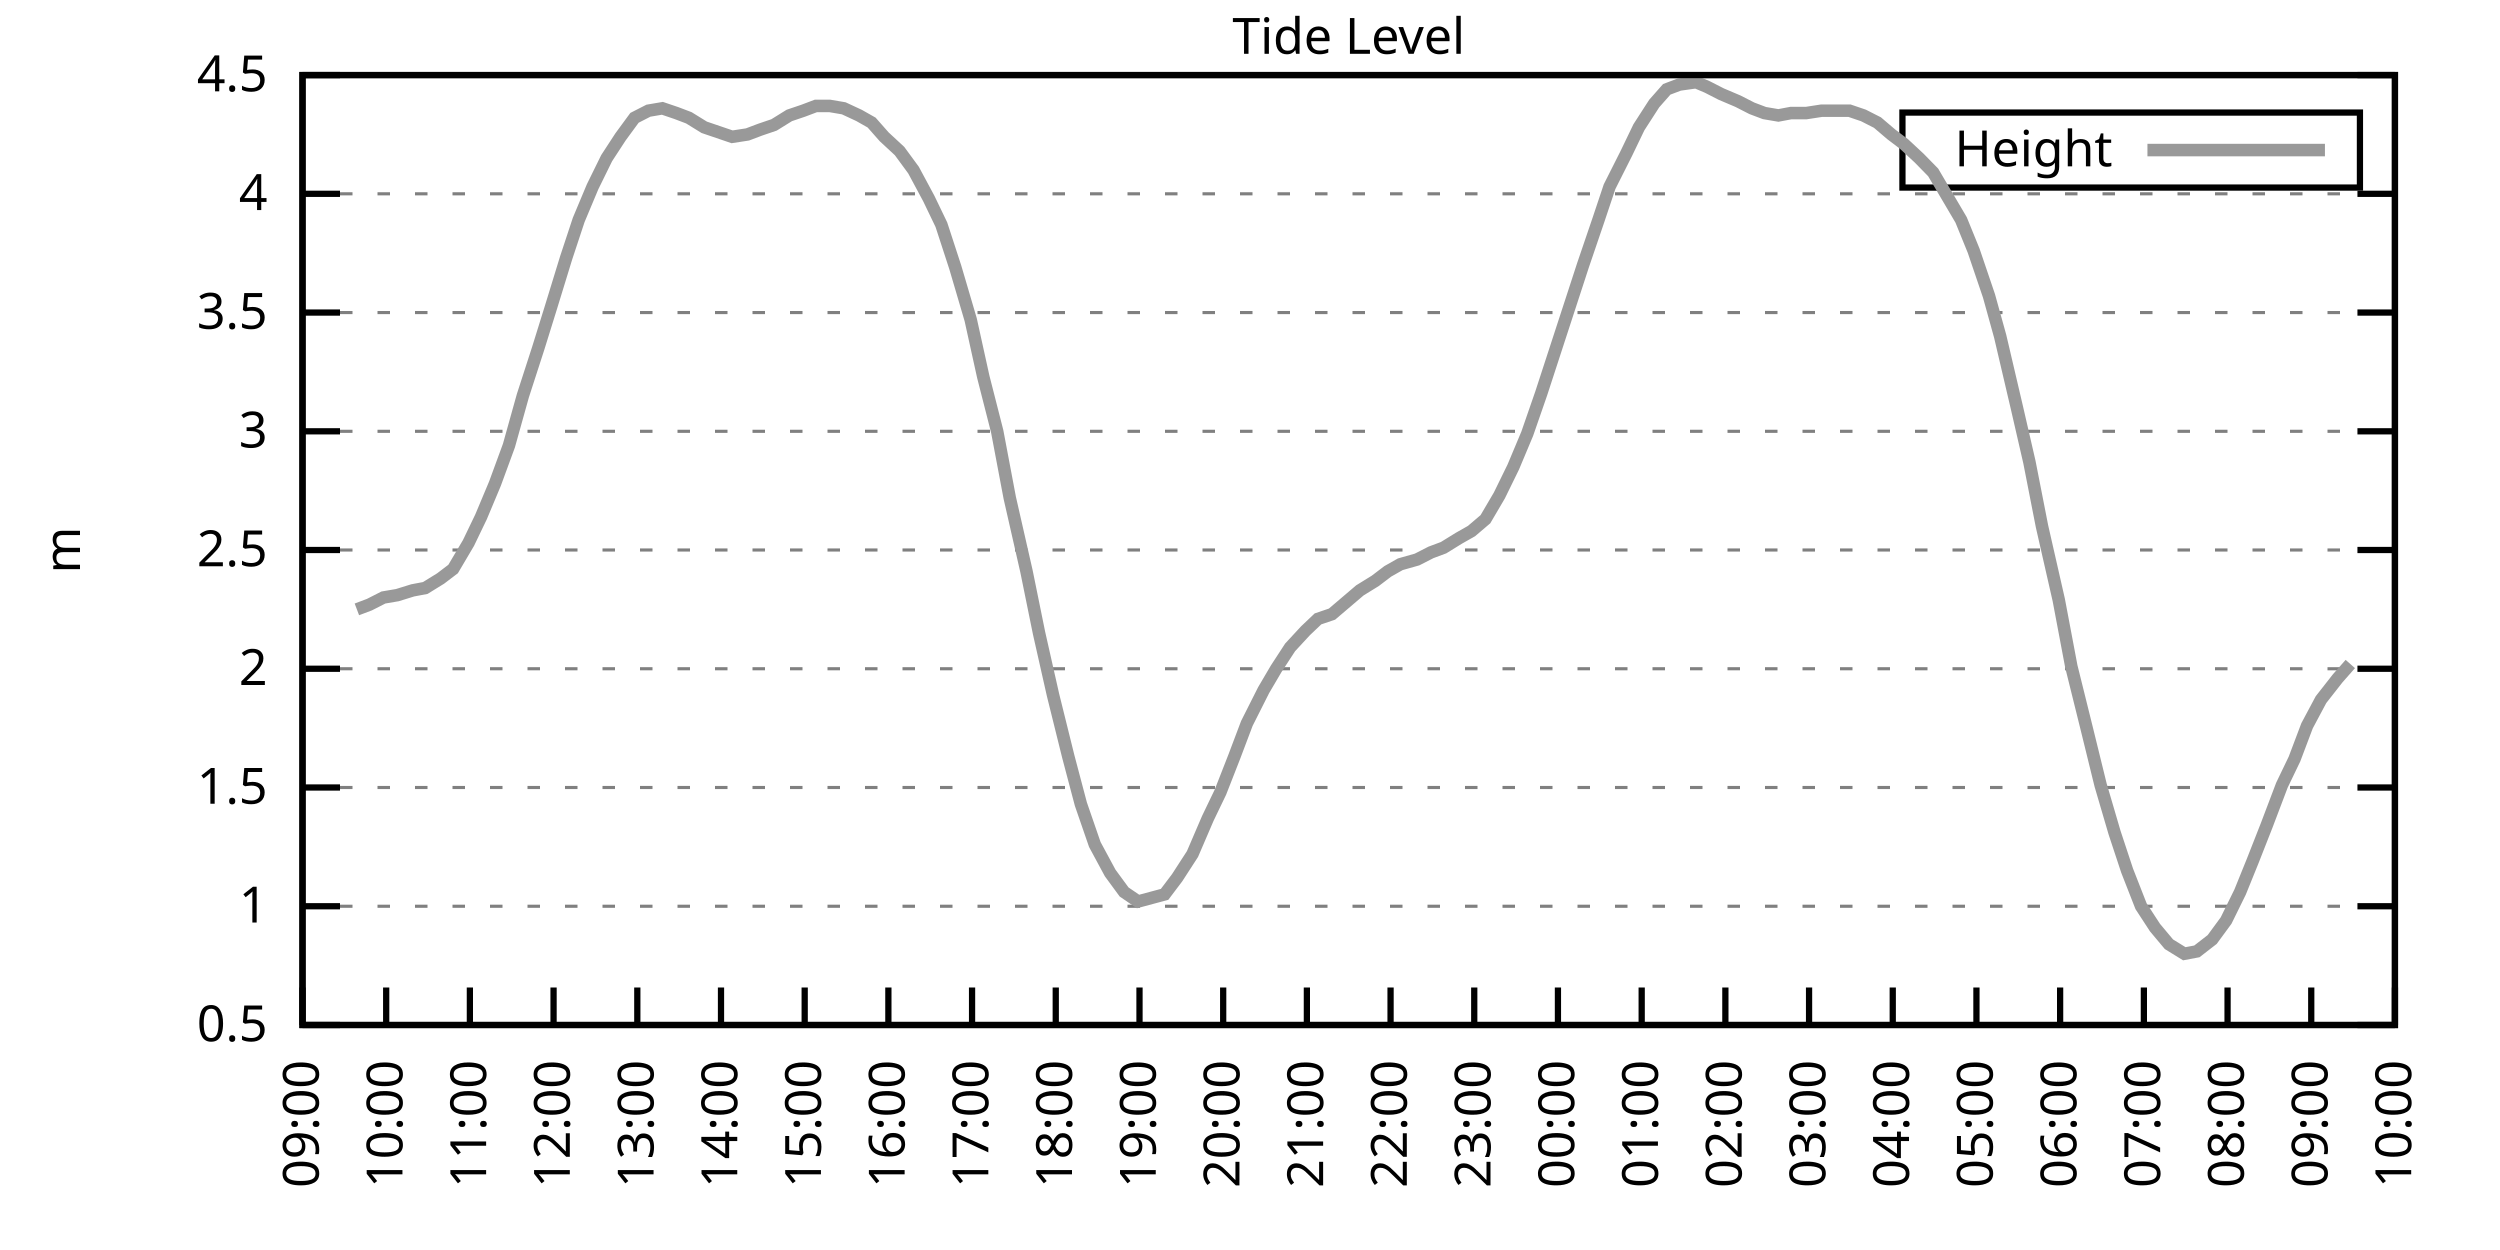
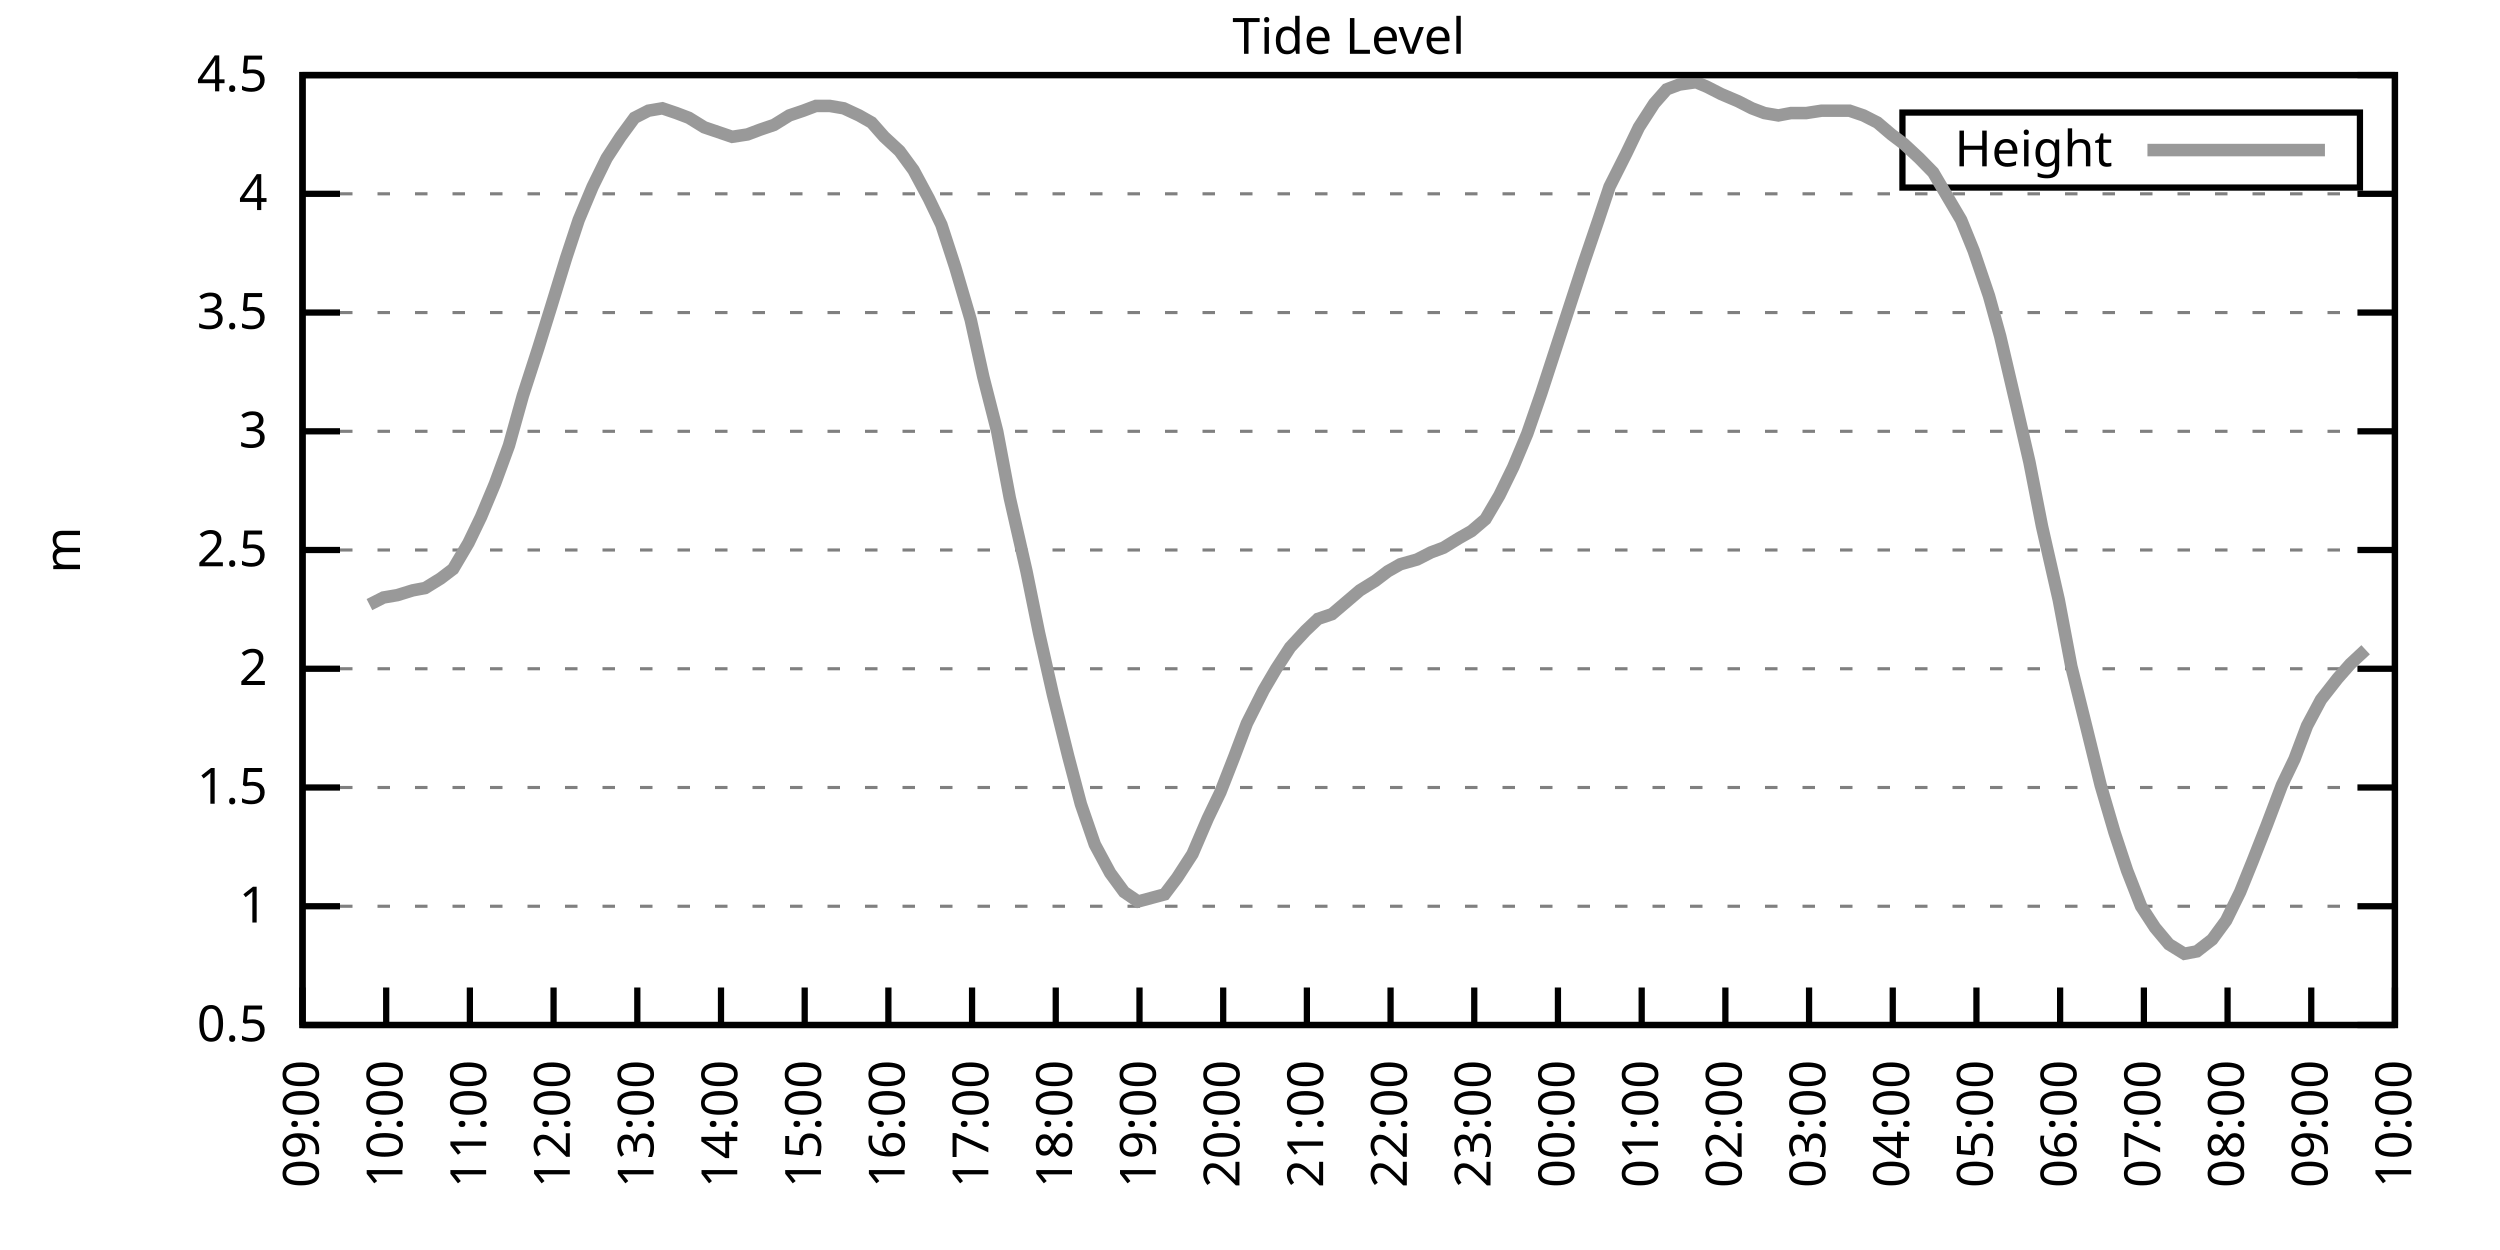
<svg xmlns="http://www.w3.org/2000/svg" xmlns:xlink="http://www.w3.org/1999/xlink" width="400" height="200" viewBox="0 0 400 200">
  <g id="gnuplot_canvas">
    <rect x="0" y="0" width="400" height="200" fill="none" />
    <defs>
      <circle id="gpDot" r="0.5" stroke-width="0.5" stroke="currentColor" />
      <path id="gpPt0" stroke-width="0.333" stroke="currentColor" d="M-1,0 h2 M0,-1 v2" />
      <path id="gpPt1" stroke-width="0.333" stroke="currentColor" d="M-1,-1 L1,1 M1,-1 L-1,1" />
      <path id="gpPt2" stroke-width="0.333" stroke="currentColor" d="M-1,0 L1,0 M0,-1 L0,1 M-1,-1 L1,1 M-1,1 L1,-1" />
      <rect id="gpPt3" stroke-width="0.333" stroke="currentColor" x="-1" y="-1" width="2" height="2" />
      <rect id="gpPt4" stroke-width="0.333" stroke="currentColor" fill="currentColor" x="-1" y="-1" width="2" height="2" />
      <circle id="gpPt5" stroke-width="0.333" stroke="currentColor" cx="0" cy="0" r="1" />
      <use xlink:href="#gpPt5" id="gpPt6" fill="currentColor" stroke="none" />
      <path id="gpPt7" stroke-width="0.333" stroke="currentColor" d="M0,-1.33 L-1.33,0.67 L1.33,0.67 z" />
      <use xlink:href="#gpPt7" id="gpPt8" fill="currentColor" stroke="none" />
      <use xlink:href="#gpPt7" id="gpPt9" stroke="currentColor" transform="rotate(180)" />
      <use xlink:href="#gpPt9" id="gpPt10" fill="currentColor" stroke="none" />
      <use xlink:href="#gpPt3" id="gpPt11" stroke="currentColor" transform="rotate(45)" />
      <use xlink:href="#gpPt11" id="gpPt12" fill="currentColor" stroke="none" />
      <path id="gpPt13" stroke-width="0.333" stroke="currentColor" d="M0,1.330 L1.265,0.411 L0.782,-1.067 L-0.782,-1.076 L-1.265,0.411 z" />
      <use xlink:href="#gpPt13" id="gpPt14" fill="currentColor" stroke="none" />
      <filter id="textbox" filterUnits="objectBoundingBox" x="0" y="0" height="1" width="1">
        <feFlood flood-color="white" flood-opacity="1" result="bgnd" />
        <feComposite in="SourceGraphic" in2="bgnd" operator="atop" />
      </filter>
      <filter id="greybox" filterUnits="objectBoundingBox" x="0" y="0" height="1" width="1">
        <feFlood flood-color="lightgrey" flood-opacity="1" result="grey" />
        <feComposite in="SourceGraphic" in2="grey" operator="atop" />
      </filter>
    </defs>
    <g fill="none" color="white" stroke="currentColor" stroke-width="1.00" stroke-linecap="butt" stroke-linejoin="miter">
</g>
    <g fill="none" color="black" stroke="currentColor" stroke-width="1.00" stroke-linecap="butt" stroke-linejoin="miter">
      <g stroke="none" shape-rendering="crispEdges">
        <polygon fill="rgb(255, 255, 255)" points="48.40,164.00 383.18,164.00 383.18,12.02 48.40,12.02 " />
      </g>
    </g>
    <g fill="none" color="black" stroke="currentColor" stroke-width="1.00" stroke-linecap="butt" stroke-linejoin="miter">
</g>
    <g fill="none" color="black" stroke="black" stroke-width="0.50" stroke-linecap="butt" stroke-linejoin="miter">
</g>
    <g fill="none" color="gray" stroke="currentColor" stroke-width="0.50" stroke-linecap="butt" stroke-linejoin="miter">
      <path stroke="gray" stroke-dasharray="2,4" class="gridline" d="M48.40,164.00 L383.19,164.00  " />
    </g>
    <g fill="none" color="gray" stroke="gray" stroke-width="1.00" stroke-linecap="butt" stroke-linejoin="miter">
</g>
    <g fill="none" color="black" stroke="currentColor" stroke-width="1.00" stroke-linecap="butt" stroke-linejoin="miter">
      <path stroke="black" d="M48.40,164.00 L54.40,164.00 M383.19,164.00 L377.19,164.00  " />
      <g transform="translate(42.80,166.60)" stroke="none" fill="black" font-family="Sans" font-size="8.00" text-anchor="end">
        <text>
          <tspan font-family="Sans"> 0.5</tspan>
        </text>
      </g>
    </g>
    <g fill="none" color="black" stroke="currentColor" stroke-width="1.00" stroke-linecap="butt" stroke-linejoin="miter">
</g>
    <g fill="none" color="black" stroke="black" stroke-width="0.50" stroke-linecap="butt" stroke-linejoin="miter">
</g>
    <g fill="none" color="gray" stroke="currentColor" stroke-width="0.50" stroke-linecap="butt" stroke-linejoin="miter">
      <path stroke="gray" stroke-dasharray="2,4" class="gridline" d="M48.40,145.00 L383.19,145.00  " />
    </g>
    <g fill="none" color="gray" stroke="gray" stroke-width="1.00" stroke-linecap="butt" stroke-linejoin="miter">
</g>
    <g fill="none" color="black" stroke="currentColor" stroke-width="1.00" stroke-linecap="butt" stroke-linejoin="miter">
      <path stroke="black" d="M48.40,145.00 L54.40,145.00 M383.19,145.00 L377.19,145.00  " />
      <g transform="translate(42.80,147.60)" stroke="none" fill="black" font-family="Sans" font-size="8.00" text-anchor="end">
        <text>
          <tspan font-family="Sans"> 1</tspan>
        </text>
      </g>
    </g>
    <g fill="none" color="black" stroke="currentColor" stroke-width="1.00" stroke-linecap="butt" stroke-linejoin="miter">
</g>
    <g fill="none" color="black" stroke="black" stroke-width="0.50" stroke-linecap="butt" stroke-linejoin="miter">
</g>
    <g fill="none" color="gray" stroke="currentColor" stroke-width="0.50" stroke-linecap="butt" stroke-linejoin="miter">
      <path stroke="gray" stroke-dasharray="2,4" class="gridline" d="M48.40,126.00 L383.19,126.00  " />
    </g>
    <g fill="none" color="gray" stroke="gray" stroke-width="1.00" stroke-linecap="butt" stroke-linejoin="miter">
</g>
    <g fill="none" color="black" stroke="currentColor" stroke-width="1.00" stroke-linecap="butt" stroke-linejoin="miter">
      <path stroke="black" d="M48.40,126.00 L54.40,126.00 M383.19,126.00 L377.19,126.00  " />
      <g transform="translate(42.80,128.60)" stroke="none" fill="black" font-family="Sans" font-size="8.00" text-anchor="end">
        <text>
          <tspan font-family="Sans"> 1.5</tspan>
        </text>
      </g>
    </g>
    <g fill="none" color="black" stroke="currentColor" stroke-width="1.00" stroke-linecap="butt" stroke-linejoin="miter">
</g>
    <g fill="none" color="black" stroke="black" stroke-width="0.50" stroke-linecap="butt" stroke-linejoin="miter">
</g>
    <g fill="none" color="gray" stroke="currentColor" stroke-width="0.50" stroke-linecap="butt" stroke-linejoin="miter">
      <path stroke="gray" stroke-dasharray="2,4" class="gridline" d="M48.40,107.00 L383.19,107.00  " />
    </g>
    <g fill="none" color="gray" stroke="gray" stroke-width="1.00" stroke-linecap="butt" stroke-linejoin="miter">
</g>
    <g fill="none" color="black" stroke="currentColor" stroke-width="1.00" stroke-linecap="butt" stroke-linejoin="miter">
      <path stroke="black" d="M48.40,107.00 L54.40,107.00 M383.19,107.00 L377.19,107.00  " />
      <g transform="translate(42.80,109.60)" stroke="none" fill="black" font-family="Sans" font-size="8.00" text-anchor="end">
        <text>
          <tspan font-family="Sans"> 2</tspan>
        </text>
      </g>
    </g>
    <g fill="none" color="black" stroke="currentColor" stroke-width="1.00" stroke-linecap="butt" stroke-linejoin="miter">
</g>
    <g fill="none" color="black" stroke="black" stroke-width="0.50" stroke-linecap="butt" stroke-linejoin="miter">
</g>
    <g fill="none" color="gray" stroke="currentColor" stroke-width="0.50" stroke-linecap="butt" stroke-linejoin="miter">
      <path stroke="gray" stroke-dasharray="2,4" class="gridline" d="M48.40,88.00 L383.19,88.00  " />
    </g>
    <g fill="none" color="gray" stroke="gray" stroke-width="1.00" stroke-linecap="butt" stroke-linejoin="miter">
</g>
    <g fill="none" color="black" stroke="currentColor" stroke-width="1.00" stroke-linecap="butt" stroke-linejoin="miter">
      <path stroke="black" d="M48.40,88.00 L54.40,88.00 M383.19,88.00 L377.19,88.00  " />
      <g transform="translate(42.80,90.60)" stroke="none" fill="black" font-family="Sans" font-size="8.00" text-anchor="end">
        <text>
          <tspan font-family="Sans"> 2.5</tspan>
        </text>
      </g>
    </g>
    <g fill="none" color="black" stroke="currentColor" stroke-width="1.00" stroke-linecap="butt" stroke-linejoin="miter">
</g>
    <g fill="none" color="black" stroke="black" stroke-width="0.50" stroke-linecap="butt" stroke-linejoin="miter">
</g>
    <g fill="none" color="gray" stroke="currentColor" stroke-width="0.50" stroke-linecap="butt" stroke-linejoin="miter">
      <path stroke="gray" stroke-dasharray="2,4" class="gridline" d="M48.40,69.01 L383.19,69.01  " />
    </g>
    <g fill="none" color="gray" stroke="gray" stroke-width="1.00" stroke-linecap="butt" stroke-linejoin="miter">
</g>
    <g fill="none" color="black" stroke="currentColor" stroke-width="1.00" stroke-linecap="butt" stroke-linejoin="miter">
      <path stroke="black" d="M48.40,69.01 L54.40,69.01 M383.19,69.01 L377.19,69.01  " />
      <g transform="translate(42.80,71.61)" stroke="none" fill="black" font-family="Sans" font-size="8.00" text-anchor="end">
        <text>
          <tspan font-family="Sans"> 3</tspan>
        </text>
      </g>
    </g>
    <g fill="none" color="black" stroke="currentColor" stroke-width="1.00" stroke-linecap="butt" stroke-linejoin="miter">
</g>
    <g fill="none" color="black" stroke="black" stroke-width="0.50" stroke-linecap="butt" stroke-linejoin="miter">
</g>
    <g fill="none" color="gray" stroke="currentColor" stroke-width="0.50" stroke-linecap="butt" stroke-linejoin="miter">
      <path stroke="gray" stroke-dasharray="2,4" class="gridline" d="M48.40,50.01 L383.19,50.01  " />
    </g>
    <g fill="none" color="gray" stroke="gray" stroke-width="1.00" stroke-linecap="butt" stroke-linejoin="miter">
</g>
    <g fill="none" color="black" stroke="currentColor" stroke-width="1.00" stroke-linecap="butt" stroke-linejoin="miter">
      <path stroke="black" d="M48.40,50.01 L54.40,50.01 M383.19,50.01 L377.19,50.01  " />
      <g transform="translate(42.80,52.61)" stroke="none" fill="black" font-family="Sans" font-size="8.00" text-anchor="end">
        <text>
          <tspan font-family="Sans"> 3.5</tspan>
        </text>
      </g>
    </g>
    <g fill="none" color="black" stroke="currentColor" stroke-width="1.00" stroke-linecap="butt" stroke-linejoin="miter">
</g>
    <g fill="none" color="black" stroke="black" stroke-width="0.50" stroke-linecap="butt" stroke-linejoin="miter">
</g>
    <g fill="none" color="gray" stroke="currentColor" stroke-width="0.50" stroke-linecap="butt" stroke-linejoin="miter">
      <path stroke="gray" stroke-dasharray="2,4" class="gridline" d="M48.40,31.01 L383.19,31.01  " />
    </g>
    <g fill="none" color="gray" stroke="gray" stroke-width="1.00" stroke-linecap="butt" stroke-linejoin="miter">
</g>
    <g fill="none" color="black" stroke="currentColor" stroke-width="1.00" stroke-linecap="butt" stroke-linejoin="miter">
      <path stroke="black" d="M48.40,31.01 L54.40,31.01 M383.19,31.01 L377.19,31.01  " />
      <g transform="translate(42.80,33.61)" stroke="none" fill="black" font-family="Sans" font-size="8.00" text-anchor="end">
        <text>
          <tspan font-family="Sans"> 4</tspan>
        </text>
      </g>
    </g>
    <g fill="none" color="black" stroke="currentColor" stroke-width="1.00" stroke-linecap="butt" stroke-linejoin="miter">
</g>
    <g fill="none" color="black" stroke="black" stroke-width="0.50" stroke-linecap="butt" stroke-linejoin="miter">
</g>
    <g fill="none" color="gray" stroke="currentColor" stroke-width="0.50" stroke-linecap="butt" stroke-linejoin="miter">
      <path stroke="gray" stroke-dasharray="2,4" class="gridline" d="M48.40,12.01 L383.19,12.01  " />
    </g>
    <g fill="none" color="gray" stroke="gray" stroke-width="1.00" stroke-linecap="butt" stroke-linejoin="miter">
</g>
    <g fill="none" color="black" stroke="currentColor" stroke-width="1.00" stroke-linecap="butt" stroke-linejoin="miter">
      <path stroke="black" d="M48.40,12.01 L54.40,12.01 M383.19,12.01 L377.19,12.01  " />
      <g transform="translate(42.80,14.61)" stroke="none" fill="black" font-family="Sans" font-size="8.00" text-anchor="end">
        <text>
          <tspan font-family="Sans"> 4.5</tspan>
        </text>
      </g>
    </g>
    <g fill="none" color="black" stroke="currentColor" stroke-width="1.00" stroke-linecap="butt" stroke-linejoin="miter">
      <path stroke="black" d="M48.40,164.00 L48.40,158.00  " />
      <g transform="translate(51.00,169.60) rotate(270.00)" stroke="none" fill="black" font-family="Sans" font-size="8.00" text-anchor="end">
        <text>
          <tspan font-family="Sans">09:00</tspan>
        </text>
      </g>
    </g>
    <g fill="none" color="black" stroke="currentColor" stroke-width="1.00" stroke-linecap="butt" stroke-linejoin="miter">
      <path stroke="black" d="M61.79,164.00 L61.79,158.00  " />
      <g transform="translate(64.39,169.60) rotate(270.00)" stroke="none" fill="black" font-family="Sans" font-size="8.00" text-anchor="end">
        <text>
          <tspan font-family="Sans">10:00</tspan>
        </text>
      </g>
    </g>
    <g fill="none" color="black" stroke="currentColor" stroke-width="1.00" stroke-linecap="butt" stroke-linejoin="miter">
      <path stroke="black" d="M75.18,164.00 L75.18,158.00  " />
      <g transform="translate(77.78,169.60) rotate(270.00)" stroke="none" fill="black" font-family="Sans" font-size="8.00" text-anchor="end">
        <text>
          <tspan font-family="Sans">11:00</tspan>
        </text>
      </g>
    </g>
    <g fill="none" color="black" stroke="currentColor" stroke-width="1.00" stroke-linecap="butt" stroke-linejoin="miter">
      <path stroke="black" d="M88.57,164.00 L88.57,158.00  " />
      <g transform="translate(91.17,169.60) rotate(270.00)" stroke="none" fill="black" font-family="Sans" font-size="8.00" text-anchor="end">
        <text>
          <tspan font-family="Sans">12:00</tspan>
        </text>
      </g>
    </g>
    <g fill="none" color="black" stroke="currentColor" stroke-width="1.00" stroke-linecap="butt" stroke-linejoin="miter">
      <path stroke="black" d="M101.97,164.00 L101.97,158.00  " />
      <g transform="translate(104.57,169.60) rotate(270.00)" stroke="none" fill="black" font-family="Sans" font-size="8.00" text-anchor="end">
        <text>
          <tspan font-family="Sans">13:00</tspan>
        </text>
      </g>
    </g>
    <g fill="none" color="black" stroke="currentColor" stroke-width="1.00" stroke-linecap="butt" stroke-linejoin="miter">
      <path stroke="black" d="M115.36,164.00 L115.36,158.00  " />
      <g transform="translate(117.96,169.60) rotate(270.00)" stroke="none" fill="black" font-family="Sans" font-size="8.00" text-anchor="end">
        <text>
          <tspan font-family="Sans">14:00</tspan>
        </text>
      </g>
    </g>
    <g fill="none" color="black" stroke="currentColor" stroke-width="1.00" stroke-linecap="butt" stroke-linejoin="miter">
      <path stroke="black" d="M128.75,164.00 L128.75,158.00  " />
      <g transform="translate(131.35,169.60) rotate(270.00)" stroke="none" fill="black" font-family="Sans" font-size="8.00" text-anchor="end">
        <text>
          <tspan font-family="Sans">15:00</tspan>
        </text>
      </g>
    </g>
    <g fill="none" color="black" stroke="currentColor" stroke-width="1.00" stroke-linecap="butt" stroke-linejoin="miter">
      <path stroke="black" d="M142.14,164.00 L142.14,158.00  " />
      <g transform="translate(144.74,169.60) rotate(270.00)" stroke="none" fill="black" font-family="Sans" font-size="8.00" text-anchor="end">
        <text>
          <tspan font-family="Sans">16:00</tspan>
        </text>
      </g>
    </g>
    <g fill="none" color="black" stroke="currentColor" stroke-width="1.00" stroke-linecap="butt" stroke-linejoin="miter">
      <path stroke="black" d="M155.53,164.00 L155.53,158.00  " />
      <g transform="translate(158.13,169.60) rotate(270.00)" stroke="none" fill="black" font-family="Sans" font-size="8.00" text-anchor="end">
        <text>
          <tspan font-family="Sans">17:00</tspan>
        </text>
      </g>
    </g>
    <g fill="none" color="black" stroke="currentColor" stroke-width="1.00" stroke-linecap="butt" stroke-linejoin="miter">
      <path stroke="black" d="M168.92,164.00 L168.92,158.00  " />
      <g transform="translate(171.52,169.60) rotate(270.00)" stroke="none" fill="black" font-family="Sans" font-size="8.00" text-anchor="end">
        <text>
          <tspan font-family="Sans">18:00</tspan>
        </text>
      </g>
    </g>
    <g fill="none" color="black" stroke="currentColor" stroke-width="1.00" stroke-linecap="butt" stroke-linejoin="miter">
      <path stroke="black" d="M182.32,164.00 L182.32,158.00  " />
      <g transform="translate(184.92,169.60) rotate(270.00)" stroke="none" fill="black" font-family="Sans" font-size="8.00" text-anchor="end">
        <text>
          <tspan font-family="Sans">19:00</tspan>
        </text>
      </g>
    </g>
    <g fill="none" color="black" stroke="currentColor" stroke-width="1.00" stroke-linecap="butt" stroke-linejoin="miter">
      <path stroke="black" d="M195.71,164.00 L195.71,158.00  " />
      <g transform="translate(198.31,169.60) rotate(270.00)" stroke="none" fill="black" font-family="Sans" font-size="8.00" text-anchor="end">
        <text>
          <tspan font-family="Sans">20:00</tspan>
        </text>
      </g>
    </g>
    <g fill="none" color="black" stroke="currentColor" stroke-width="1.00" stroke-linecap="butt" stroke-linejoin="miter">
      <path stroke="black" d="M209.10,164.00 L209.10,158.00  " />
      <g transform="translate(211.70,169.60) rotate(270.00)" stroke="none" fill="black" font-family="Sans" font-size="8.00" text-anchor="end">
        <text>
          <tspan font-family="Sans">21:00</tspan>
        </text>
      </g>
    </g>
    <g fill="none" color="black" stroke="currentColor" stroke-width="1.00" stroke-linecap="butt" stroke-linejoin="miter">
      <path stroke="black" d="M222.49,164.00 L222.49,158.00  " />
      <g transform="translate(225.09,169.60) rotate(270.00)" stroke="none" fill="black" font-family="Sans" font-size="8.00" text-anchor="end">
        <text>
          <tspan font-family="Sans">22:00</tspan>
        </text>
      </g>
    </g>
    <g fill="none" color="black" stroke="currentColor" stroke-width="1.00" stroke-linecap="butt" stroke-linejoin="miter">
      <path stroke="black" d="M235.88,164.00 L235.88,158.00  " />
      <g transform="translate(238.48,169.60) rotate(270.00)" stroke="none" fill="black" font-family="Sans" font-size="8.00" text-anchor="end">
        <text>
          <tspan font-family="Sans">23:00</tspan>
        </text>
      </g>
    </g>
    <g fill="none" color="black" stroke="currentColor" stroke-width="1.00" stroke-linecap="butt" stroke-linejoin="miter">
      <path stroke="black" d="M249.27,164.00 L249.27,158.00  " />
      <g transform="translate(251.87,169.60) rotate(270.00)" stroke="none" fill="black" font-family="Sans" font-size="8.00" text-anchor="end">
        <text>
          <tspan font-family="Sans">00:00</tspan>
        </text>
      </g>
    </g>
    <g fill="none" color="black" stroke="currentColor" stroke-width="1.00" stroke-linecap="butt" stroke-linejoin="miter">
      <path stroke="black" d="M262.67,164.00 L262.67,158.00  " />
      <g transform="translate(265.27,169.60) rotate(270.00)" stroke="none" fill="black" font-family="Sans" font-size="8.00" text-anchor="end">
        <text>
          <tspan font-family="Sans">01:00</tspan>
        </text>
      </g>
    </g>
    <g fill="none" color="black" stroke="currentColor" stroke-width="1.00" stroke-linecap="butt" stroke-linejoin="miter">
      <path stroke="black" d="M276.06,164.00 L276.06,158.00  " />
      <g transform="translate(278.66,169.60) rotate(270.00)" stroke="none" fill="black" font-family="Sans" font-size="8.00" text-anchor="end">
        <text>
          <tspan font-family="Sans">02:00</tspan>
        </text>
      </g>
    </g>
    <g fill="none" color="black" stroke="currentColor" stroke-width="1.00" stroke-linecap="butt" stroke-linejoin="miter">
      <path stroke="black" d="M289.45,164.00 L289.45,158.00  " />
      <g transform="translate(292.05,169.60) rotate(270.00)" stroke="none" fill="black" font-family="Sans" font-size="8.00" text-anchor="end">
        <text>
          <tspan font-family="Sans">03:00</tspan>
        </text>
      </g>
    </g>
    <g fill="none" color="black" stroke="currentColor" stroke-width="1.00" stroke-linecap="butt" stroke-linejoin="miter">
      <path stroke="black" d="M302.84,164.00 L302.84,158.00  " />
      <g transform="translate(305.44,169.60) rotate(270.00)" stroke="none" fill="black" font-family="Sans" font-size="8.00" text-anchor="end">
        <text>
          <tspan font-family="Sans">04:00</tspan>
        </text>
      </g>
    </g>
    <g fill="none" color="black" stroke="currentColor" stroke-width="1.00" stroke-linecap="butt" stroke-linejoin="miter">
      <path stroke="black" d="M316.23,164.00 L316.23,158.00  " />
      <g transform="translate(318.83,169.60) rotate(270.00)" stroke="none" fill="black" font-family="Sans" font-size="8.00" text-anchor="end">
        <text>
          <tspan font-family="Sans">05:00</tspan>
        </text>
      </g>
    </g>
    <g fill="none" color="black" stroke="currentColor" stroke-width="1.00" stroke-linecap="butt" stroke-linejoin="miter">
      <path stroke="black" d="M329.62,164.00 L329.62,158.00  " />
      <g transform="translate(332.22,169.60) rotate(270.00)" stroke="none" fill="black" font-family="Sans" font-size="8.00" text-anchor="end">
        <text>
          <tspan font-family="Sans">06:00</tspan>
        </text>
      </g>
    </g>
    <g fill="none" color="black" stroke="currentColor" stroke-width="1.00" stroke-linecap="butt" stroke-linejoin="miter">
      <path stroke="black" d="M343.02,164.00 L343.02,158.00  " />
      <g transform="translate(345.62,169.60) rotate(270.00)" stroke="none" fill="black" font-family="Sans" font-size="8.00" text-anchor="end">
        <text>
          <tspan font-family="Sans">07:00</tspan>
        </text>
      </g>
    </g>
    <g fill="none" color="black" stroke="currentColor" stroke-width="1.00" stroke-linecap="butt" stroke-linejoin="miter">
      <path stroke="black" d="M356.41,164.00 L356.41,158.00  " />
      <g transform="translate(359.01,169.60) rotate(270.00)" stroke="none" fill="black" font-family="Sans" font-size="8.00" text-anchor="end">
        <text>
          <tspan font-family="Sans">08:00</tspan>
        </text>
      </g>
    </g>
    <g fill="none" color="black" stroke="currentColor" stroke-width="1.00" stroke-linecap="butt" stroke-linejoin="miter">
      <path stroke="black" d="M369.80,164.00 L369.80,158.00  " />
      <g transform="translate(372.40,169.60) rotate(270.00)" stroke="none" fill="black" font-family="Sans" font-size="8.00" text-anchor="end">
        <text>
          <tspan font-family="Sans">09:00</tspan>
        </text>
      </g>
    </g>
    <g fill="none" color="black" stroke="currentColor" stroke-width="1.00" stroke-linecap="butt" stroke-linejoin="miter">
      <path stroke="black" d="M383.19,164.00 L383.19,158.00  " />
      <g transform="translate(385.79,169.60) rotate(270.00)" stroke="none" fill="black" font-family="Sans" font-size="8.00" text-anchor="end">
        <text>
          <tspan font-family="Sans">10:00</tspan>
        </text>
      </g>
    </g>
    <g fill="none" color="black" stroke="currentColor" stroke-width="1.00" stroke-linecap="butt" stroke-linejoin="miter">
</g>
    <g fill="none" color="black" stroke="currentColor" stroke-width="1.00" stroke-linecap="butt" stroke-linejoin="miter">
      <path stroke="black" d="M48.40,12.01 L48.40,164.00 L383.19,164.00 L383.19,12.01 L48.40,12.01 Z  " />
    </g>
    <g fill="none" color="black" stroke="currentColor" stroke-width="1.00" stroke-linecap="butt" stroke-linejoin="miter">
</g>
    <g fill="none" color="black" stroke="currentColor" stroke-width="1.00" stroke-linecap="butt" stroke-linejoin="miter">
      <path stroke="black" d="M304.39,30.01 L304.39,18.01 L377.59,18.01 L377.59,30.01 L304.39,30.01 Z  " />
    </g>
    <g id="Tide_level_plot_1">
      <g fill="none" color="white" stroke="black" stroke-width="2.00" stroke-linecap="butt" stroke-linejoin="miter">
</g>
      <g fill="none" color="black" stroke="currentColor" stroke-width="2.00" stroke-linecap="butt" stroke-linejoin="miter">
        <g transform="translate(337.99,26.61)" stroke="none" fill="black" font-family="Sans" font-size="8.00" text-anchor="end">
          <text>
            <tspan font-family="Sans">Height</tspan>
          </text>
        </g>
      </g>
      <g fill="none" color="black" stroke="currentColor" stroke-width="2.00" stroke-linecap="butt" stroke-linejoin="miter">
-         <path stroke="rgb(153, 153, 153)" d="M343.59,24.01 L371.99,24.01 M57.10,97.50 L59.11,96.74 L61.35,95.60 L63.58,95.22 L66.03,94.46 L68.04,94.08   L70.50,92.56 L72.50,91.04 L74.96,86.87 L76.97,82.69 L79.20,77.37 L81.43,71.29 L83.66,63.31 L86.12,55.71   L88.13,49.25 L90.58,41.27 L92.59,35.19 L94.82,29.87 L97.06,25.31 L99.29,21.89 L101.52,18.85 L103.75,17.71   L105.98,17.33 L108.22,18.09 L110.22,18.85 L112.68,20.37 L114.91,21.13 L117.14,21.89 L119.60,21.51 L121.61,20.75   L123.84,19.99 L126.29,18.47 L128.53,17.71 L130.54,16.95 L132.77,16.95 L135.00,17.33 L137.45,18.47 L139.46,19.61   L141.47,21.89 L143.93,24.17 L146.16,27.21 L148.61,31.77 L150.62,35.95 L152.85,42.79 L155.31,51.15 L157.32,60.27   L159.55,69.01 L161.56,79.65 L164.24,91.42 L166.25,101.30 L168.48,111.18 L170.93,121.06 L172.94,128.66 L175.17,135.12   L177.63,139.68 L179.86,142.72 L182.09,144.24 L186.33,143.10 L188.34,140.44 L190.80,136.64 L193.25,130.94 L195.26,126.76   L197.49,121.06 L199.50,115.74 L202.18,110.42 L204.19,107.00 L206.42,103.58 L208.88,100.92 L210.88,99.02 L213.12,98.26   L215.35,96.36 L217.58,94.46 L220.04,92.94 L222.04,91.42 L224.05,90.28 L226.73,89.52 L228.96,88.38 L230.97,87.63   L233.43,86.11 L235.44,84.97 L237.67,83.07 L239.90,79.27 L242.13,74.71 L244.36,69.39 L246.60,62.93 L248.83,56.09   L251.06,49.25 L253.29,42.41 L255.75,35.19 L257.53,29.87 L260.21,24.55 L262.22,20.37 L264.67,16.57 L266.68,14.29   L268.69,13.53 L271.37,13.15 L273.16,13.91 L275.39,15.05 L278.07,16.19 L280.30,17.33 L282.31,18.09 L284.54,18.47   L286.55,18.09 L289.00,18.09 L291.46,17.71 L293.69,17.71 L295.92,17.71 L298.15,18.47 L300.39,19.61 L302.62,21.51   L304.63,23.03 L307.08,25.31 L309.31,27.59 L311.32,31.01 L313.78,35.19 L315.79,40.13 L318.24,47.35 L320.03,53.81   L322.70,65.21 L324.71,73.95 L326.72,84.21 L329.40,95.98 L331.41,106.62 L333.86,116.50 L336.10,125.62 L338.33,133.22   L340.34,139.30 L342.57,145.00 L344.80,148.42 L347.03,151.08 L349.49,152.60 L351.50,152.22 L353.95,150.32 L356.18,147.28   L358.42,142.72 L360.42,137.78 L362.66,132.08 L365.11,125.62 L367.12,121.44 L369.13,116.12 L371.36,111.94 L374.04,108.52   L376.05,106.24  " />
+         <path stroke="rgb(153, 153, 153)" d="M343.59,24.01 L371.99,24.01 M59.11,96.74 L61.35,95.60 L63.58,95.22 L66.03,94.46 L68.04,94.08 L70.50,92.56   L72.50,91.04 L74.96,86.87 L76.97,82.69 L79.20,77.37 L81.43,71.29 L83.66,63.31 L86.12,55.71 L88.13,49.25   L90.58,41.27 L92.59,35.19 L94.82,29.87 L97.06,25.31 L99.29,21.89 L101.52,18.85 L103.75,17.71 L105.98,17.33   L108.22,18.09 L110.22,18.85 L112.68,20.37 L114.91,21.13 L117.14,21.89 L119.60,21.51 L121.61,20.75 L123.84,19.99   L126.29,18.47 L128.53,17.71 L130.54,16.95 L132.77,16.95 L135.00,17.33 L137.45,18.47 L139.46,19.61 L141.47,21.89   L143.93,24.17 L146.16,27.21 L148.61,31.77 L150.62,35.95 L152.85,42.79 L155.31,51.15 L157.32,60.27 L159.55,69.01   L161.56,79.65 L164.24,91.42 L166.25,101.30 L168.48,111.18 L170.93,121.06 L172.94,128.66 L175.17,135.12 L177.63,139.68   L179.86,142.72 L182.09,144.24 L186.33,143.10 L188.34,140.44 L190.80,136.64 L193.25,130.94 L195.26,126.76 L197.49,121.06   L199.50,115.74 L202.18,110.42 L204.19,107.00 L206.42,103.58 L208.88,100.92 L210.88,99.02 L213.12,98.26 L215.35,96.36   L217.58,94.46 L220.04,92.94 L222.04,91.42 L224.05,90.28 L226.73,89.52 L228.96,88.38 L230.97,87.63 L233.43,86.11   L235.44,84.97 L237.67,83.07 L239.90,79.27 L242.13,74.71 L244.36,69.39 L246.60,62.93 L248.83,56.09 L251.06,49.25   L253.29,42.41 L255.75,35.19 L257.53,29.87 L260.21,24.55 L262.22,20.37 L264.67,16.57 L266.68,14.29 L268.69,13.53   L271.37,13.15 L273.16,13.91 L275.39,15.05 L278.07,16.19 L280.30,17.33 L282.31,18.09 L284.54,18.47 L286.55,18.09   L289.00,18.09 L291.46,17.71 L293.69,17.71 L295.92,17.71 L298.15,18.47 L300.39,19.61 L302.62,21.51 L304.63,23.03   L307.08,25.31 L309.31,27.59 L311.32,31.01 L313.78,35.19 L315.79,40.13 L318.24,47.35 L320.03,53.81 L322.70,65.21   L324.71,73.95 L326.72,84.21 L329.40,95.98 L331.41,106.62 L333.86,116.50 L336.10,125.62 L338.33,133.22 L340.34,139.30   L342.57,145.00 L344.80,148.42 L347.03,151.08 L349.49,152.60 L351.50,152.22 L353.95,150.32 L356.18,147.28 L358.42,142.72   L360.42,137.78 L362.66,132.08 L365.11,125.62 L367.12,121.44 L369.13,116.12 L371.36,111.94 L374.04,108.52 L376.05,106.24   L378.50,103.96  " />
      </g>
    </g>
    <g fill="none" color="black" stroke="currentColor" stroke-width="2.00" stroke-linecap="butt" stroke-linejoin="miter">
</g>
    <g fill="none" color="black" stroke="black" stroke-width="1.00" stroke-linecap="butt" stroke-linejoin="miter">
</g>
    <g fill="none" color="black" stroke="currentColor" stroke-width="1.00" stroke-linecap="butt" stroke-linejoin="miter">
      <path stroke="black" d="M48.40,12.01 L48.40,164.00 L383.19,164.00 L383.19,12.01 L48.40,12.01 Z  " />
      <g transform="translate(12.80,88.01) rotate(270.00)" stroke="none" fill="black" font-family="Sans" font-size="8.00" text-anchor="middle">
        <text>
          <tspan font-family="Sans">m</tspan>
        </text>
      </g>
    </g>
    <g fill="none" color="black" stroke="currentColor" stroke-width="1.00" stroke-linecap="butt" stroke-linejoin="miter">
</g>
    <g fill="none" color="black" stroke="currentColor" stroke-width="1.00" stroke-linecap="butt" stroke-linejoin="miter">
      <g transform="translate(215.79,8.61)" stroke="none" fill="black" font-family="Sans" font-size="8.00" text-anchor="middle">
        <text>
          <tspan font-family="Sans">Tide Level</tspan>
        </text>
      </g>
    </g>
    <g fill="none" color="black" stroke="currentColor" stroke-width="1.00" stroke-linecap="butt" stroke-linejoin="miter">
</g>
  </g>
</svg>
